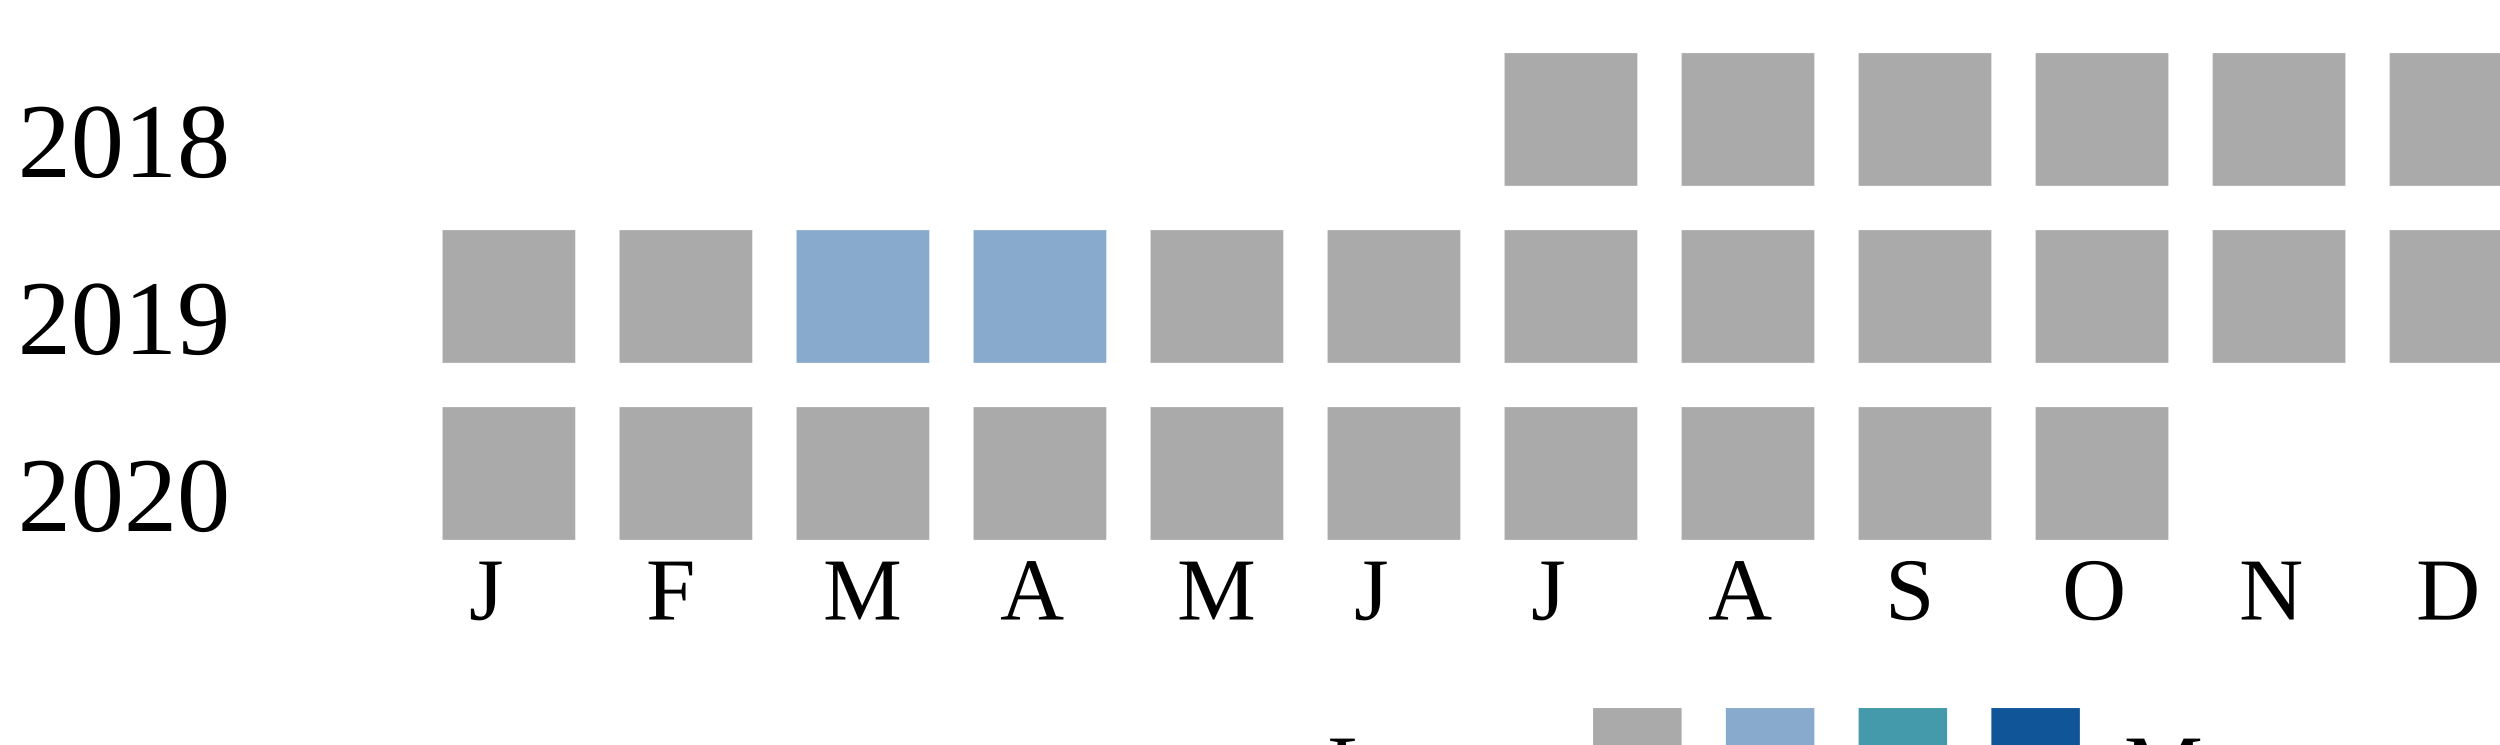
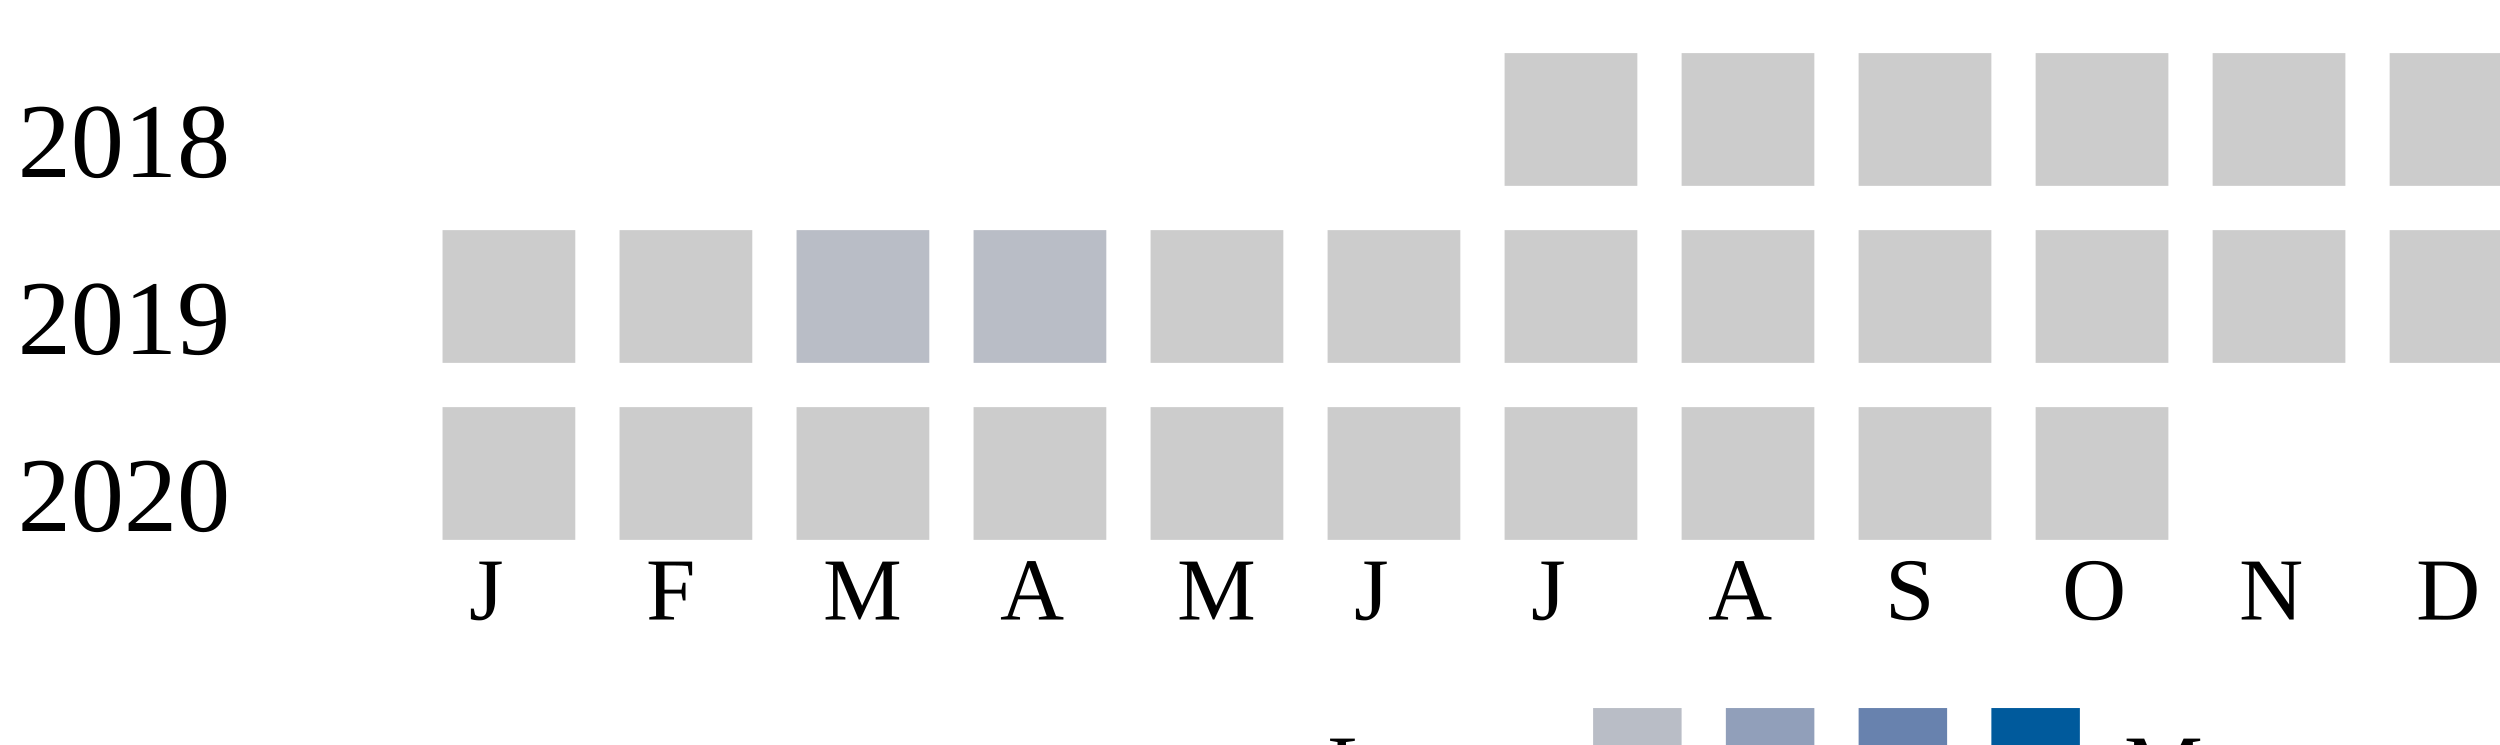
<svg xmlns="http://www.w3.org/2000/svg">
-   <style type="text/css">.none { fill: #aaa;}
-   .low { fill: #8ac;}
-   .medium { fill: #49a;}
-   .high { fill: #159;}
-   </style>
  <g transform="translate(0 0)">
    <text x="2" y="20">2018</text>
-     <rect x="170" y="6" width="15" height="15" class="none" />
-     <rect x="190" y="6" width="15" height="15" class="none" />
-     <rect x="210" y="6" width="15" height="15" class="none" />
-     <rect x="230" y="6" width="15" height="15" class="none" />
-     <rect x="250" y="6" width="15" height="15" class="none" />
-     <rect x="270" y="6" width="15" height="15" class="none" />
+     <rect x="170" y="6" width="15" height="15" fill="#cccccc" />
+     <rect x="190" y="6" width="15" height="15" fill="#cccccc" />
+     <rect x="210" y="6" width="15" height="15" fill="#cccccc" />
+     <rect x="230" y="6" width="15" height="15" fill="#cccccc" />
+     <rect x="250" y="6" width="15" height="15" fill="#cccccc" />
+     <rect x="270" y="6" width="15" height="15" fill="#cccccc" />
  </g>
  <g transform="translate(0 20)">
    <text x="2" y="20">2019</text>
-     <rect x="50" y="6" width="15" height="15" class="none" />
-     <rect x="70" y="6" width="15" height="15" class="none" />
-     <rect x="90" y="6" width="15" height="15" class="low" />
-     <rect x="110" y="6" width="15" height="15" class="low" />
-     <rect x="130" y="6" width="15" height="15" class="none" />
-     <rect x="150" y="6" width="15" height="15" class="none" />
-     <rect x="170" y="6" width="15" height="15" class="none" />
-     <rect x="190" y="6" width="15" height="15" class="none" />
-     <rect x="210" y="6" width="15" height="15" class="none" />
-     <rect x="230" y="6" width="15" height="15" class="none" />
-     <rect x="250" y="6" width="15" height="15" class="none" />
-     <rect x="270" y="6" width="15" height="15" class="none" />
+     <rect x="50" y="6" width="15" height="15" fill="#cccccc" />
+     <rect x="70" y="6" width="15" height="15" fill="#cccccc" />
+     <rect x="90" y="6" width="15" height="15" fill="#b9bdc6" />
+     <rect x="110" y="6" width="15" height="15" fill="#b9bdc6" />
+     <rect x="130" y="6" width="15" height="15" fill="#cccccc" />
+     <rect x="150" y="6" width="15" height="15" fill="#cccccc" />
+     <rect x="170" y="6" width="15" height="15" fill="#cccccc" />
+     <rect x="190" y="6" width="15" height="15" fill="#cccccc" />
+     <rect x="210" y="6" width="15" height="15" fill="#cccccc" />
+     <rect x="230" y="6" width="15" height="15" fill="#cccccc" />
+     <rect x="250" y="6" width="15" height="15" fill="#cccccc" />
+     <rect x="270" y="6" width="15" height="15" fill="#cccccc" />
  </g>
  <g transform="translate(0 40)">
    <text x="2" y="20">2020</text>
-     <rect x="50" y="6" width="15" height="15" class="none" />
-     <rect x="70" y="6" width="15" height="15" class="none" />
-     <rect x="90" y="6" width="15" height="15" class="none" />
-     <rect x="110" y="6" width="15" height="15" class="none" />
-     <rect x="130" y="6" width="15" height="15" class="none" />
-     <rect x="150" y="6" width="15" height="15" class="none" />
-     <rect x="170" y="6" width="15" height="15" class="none" />
-     <rect x="190" y="6" width="15" height="15" class="none" />
-     <rect x="210" y="6" width="15" height="15" class="none" />
-     <rect x="230" y="6" width="15" height="15" class="none" />
+     <rect x="50" y="6" width="15" height="15" fill="#cccccc" />
+     <rect x="70" y="6" width="15" height="15" fill="#cccccc" />
+     <rect x="90" y="6" width="15" height="15" fill="#cccccc" />
+     <rect x="110" y="6" width="15" height="15" fill="#cccccc" />
+     <rect x="130" y="6" width="15" height="15" fill="#cccccc" />
+     <rect x="150" y="6" width="15" height="15" fill="#cccccc" />
+     <rect x="170" y="6" width="15" height="15" fill="#cccccc" />
+     <rect x="190" y="6" width="15" height="15" fill="#cccccc" />
+     <rect x="210" y="6" width="15" height="15" fill="#cccccc" />
+     <rect x="230" y="6" width="15" height="15" fill="#cccccc" />
  </g>
  <text style="font-size: 10px; text-align: center" x="53" y="70">J</text>
  <text style="font-size: 10px; text-align: center" x="73" y="70">F</text>
  <text style="font-size: 10px; text-align: center" x="93" y="70">M</text>
  <text style="font-size: 10px; text-align: center" x="113" y="70">A</text>
  <text style="font-size: 10px; text-align: center" x="133" y="70">M</text>
  <text style="font-size: 10px; text-align: center" x="153" y="70">J</text>
  <text style="font-size: 10px; text-align: center" x="173" y="70">J</text>
  <text style="font-size: 10px; text-align: center" x="193" y="70">A</text>
  <text style="font-size: 10px; text-align: center" x="213" y="70">S</text>
  <text style="font-size: 10px; text-align: center" x="233" y="70">O</text>
  <text style="font-size: 10px; text-align: center" x="253" y="70">N</text>
  <text style="font-size: 10px; text-align: center" x="273" y="70">D</text>
  <text style="font-size: 10px;" x="150" y="90">Less</text>
-   <rect class="none" width="10" height="10" x="180" y="80" />
-   <rect class="low" width="10" height="10" x="195" y="80" />
-   <rect class="medium" width="10" height="10" x="210" y="80" />
-   <rect class="high" width="10" height="10" x="225" y="80" />
+   <rect fill="#b9bdc6" width="10" height="10" x="180" y="80" />
+   <rect fill="#919fba" width="10" height="10" x="195" y="80" />
+   <rect fill="#6882ae" width="10" height="10" x="210" y="80" />
+   <rect fill="#005a9c" width="10" height="10" x="225" y="80" />
  <text x="240" y="90" style="font-size: 10px;">More</text>
</svg>
